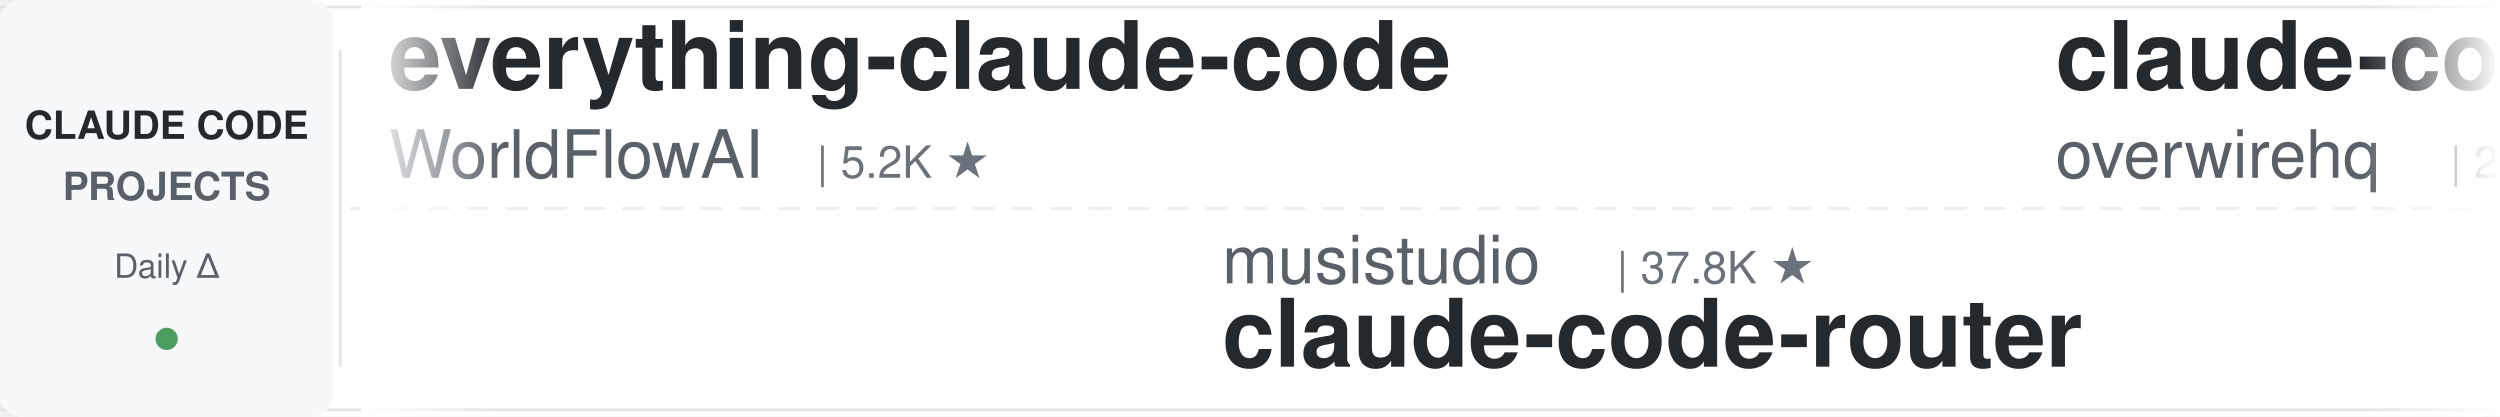
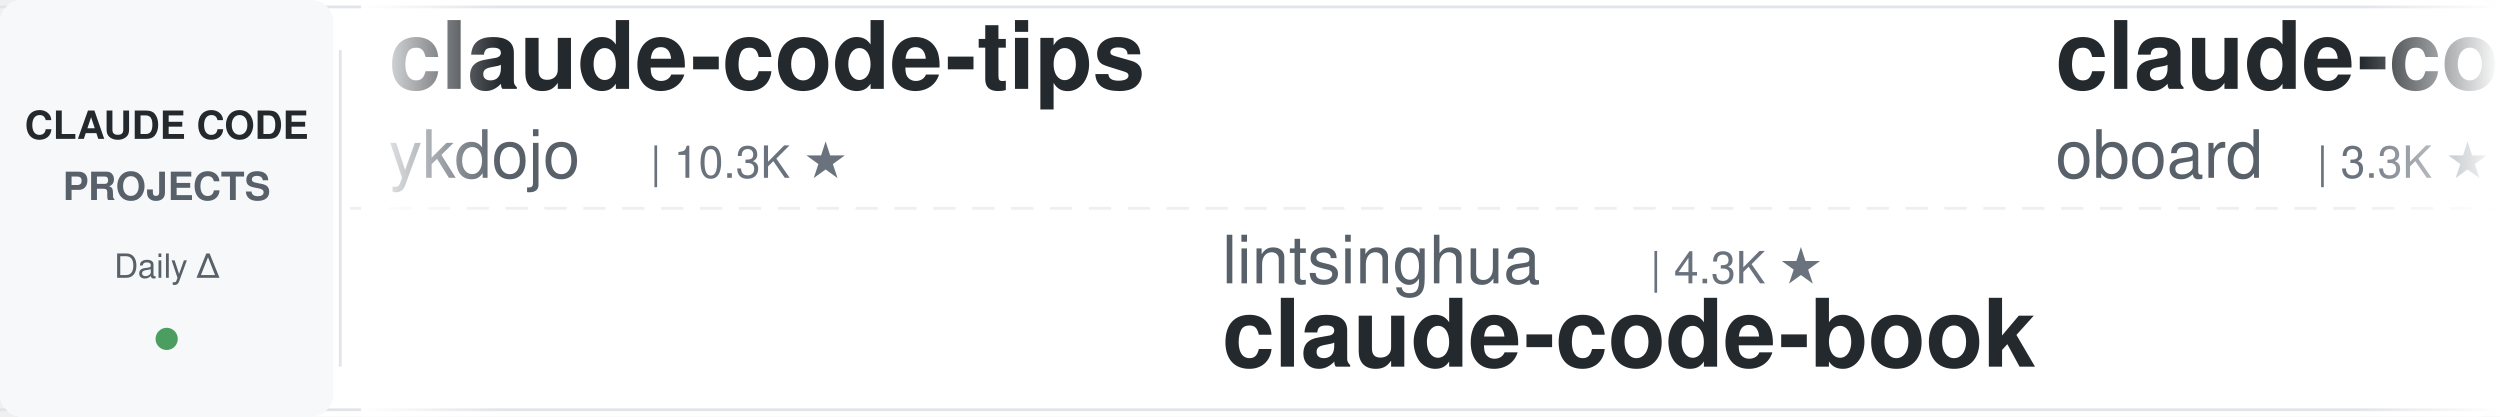
<svg xmlns="http://www.w3.org/2000/svg" width="900" height="150">
  <defs>
    <linearGradient id="leftFade" x1="0%" y1="0%" x2="100%" y2="0%">
      <stop offset="0%" style="stop-color:#ffffff;stop-opacity:1" />
      <stop offset="100%" style="stop-color:#ffffff;stop-opacity:0" />
    </linearGradient>
    <linearGradient id="rightFade" x1="0%" y1="0%" x2="100%" y2="0%">
      <stop offset="0%" style="stop-color:#ffffff;stop-opacity:0" />
      <stop offset="100%" style="stop-color:#ffffff;stop-opacity:1" />
    </linearGradient>
  </defs>
  <rect width="900" height="150" fill="#ffffff" rx="8" />
  <rect x="0" y="2" width="900" height="1" fill="#e1e4e8" />
  <rect x="0" y="147" width="900" height="1" fill="#e1e4e8" />
  <line x1="0" y1="75" x2="900" y2="75" stroke="#e1e4e8" stroke-width="1" stroke-dasharray="8 6" opacity="0.6" />
  <rect x="0" y="0" width="120" height="150" fill="#f6f8fa" rx="8" />
  <text x="60" y="50" font-family="-apple-system, BlinkMacSystemFont, 'Segoe UI', Helvetica, Arial, sans-serif" font-size="14" font-weight="600" fill="#24292e" text-anchor="middle">CLAUDE CODE</text>
  <text x="60" y="72" font-family="-apple-system, BlinkMacSystemFont, 'Segoe UI', Helvetica, Arial, sans-serif" font-size="14" font-weight="600" fill="#586069" text-anchor="middle">PROJECTS</text>
  <text x="60" y="100" font-family="-apple-system, BlinkMacSystemFont, 'Segoe UI', Helvetica, Arial, sans-serif" font-size="12" font-weight="500" fill="#586069" text-anchor="middle">Daily Δ</text>
  <circle cx="60" cy="122" r="4" fill="#22863a" opacity="0.8" />
  <rect x="122" y="18" width="1" height="114" fill="#e1e4e8" />
  <clipPath id="tickerClip">
    <rect x="130" y="0" width="770" height="150" />
  </clipPath>
  <g clip-path="url(#tickerClip)">
    <g id="tickerItems">
      <animateTransform attributeName="transform" attributeType="XML" type="translate" from="0 0" to="-3000 0" dur="54s" repeatCount="indefinite" />
      <g transform="translate(0, 0)">
-         <text x="140" y="32" font-family="-apple-system, BlinkMacSystemFont, 'Segoe UI', Helvetica, Arial, sans-serif" font-size="34" font-weight="600" fill="#24292e">everything-claude-code</text>
-         <text x="140" y="64" font-family="-apple-system, BlinkMacSystemFont, 'Segoe UI', Helvetica, Arial, sans-serif" font-size="24" font-weight="400" fill="#586069">WorldFlowAI</text>
-         <text x="294" y="64" font-family="-apple-system, BlinkMacSystemFont, 'Segoe UI', Helvetica, Arial, sans-serif" font-size="16" font-weight="500" fill="#6a737d">| 5.2K ★</text>
+         <text x="140" y="32" font-family="-apple-system, BlinkMacSystemFont, 'Segoe UI', Helvetica, Arial, sans-serif" font-size="34" font-weight="600" fill="#24292e">claude-code-tips</text>
+         <text x="140" y="64" font-family="-apple-system, BlinkMacSystemFont, 'Segoe UI', Helvetica, Arial, sans-serif" font-size="24" font-weight="400" fill="#586069">ykdojo</text>
+         <text x="234" y="64" font-family="-apple-system, BlinkMacSystemFont, 'Segoe UI', Helvetica, Arial, sans-serif" font-size="16" font-weight="500" fill="#6a737d">| 10.3K ★</text>
      </g>
      <g transform="translate(300, 0)">
-         <text x="140" y="102" font-family="-apple-system, BlinkMacSystemFont, 'Segoe UI', Helvetica, Arial, sans-serif" font-size="24" font-weight="400" fill="#586069">musistudio</text>
-         <text x="282" y="102" font-family="-apple-system, BlinkMacSystemFont, 'Segoe UI', Helvetica, Arial, sans-serif" font-size="16" font-weight="500" fill="#6a737d">| 37.8K ★</text>
-         <text x="140" y="132" font-family="-apple-system, BlinkMacSystemFont, 'Segoe UI', Helvetica, Arial, sans-serif" font-size="34" font-weight="600" fill="#24292e">claude-code-router</text>
+         <text x="140" y="102" font-family="-apple-system, BlinkMacSystemFont, 'Segoe UI', Helvetica, Arial, sans-serif" font-size="24" font-weight="400" fill="#586069">lintsinghua</text>
+         <text x="294" y="102" font-family="-apple-system, BlinkMacSystemFont, 'Segoe UI', Helvetica, Arial, sans-serif" font-size="16" font-weight="500" fill="#6a737d">| 4.3K ★</text>
+         <text x="140" y="132" font-family="-apple-system, BlinkMacSystemFont, 'Segoe UI', Helvetica, Arial, sans-serif" font-size="34" font-weight="600" fill="#24292e">claude-code-book</text>
      </g>
      <g transform="translate(600, 0)">
-         <text x="140" y="32" font-family="-apple-system, BlinkMacSystemFont, 'Segoe UI', Helvetica, Arial, sans-serif" font-size="34" font-weight="600" fill="#24292e">claude-code-telegram</text>
-         <text x="140" y="64" font-family="-apple-system, BlinkMacSystemFont, 'Segoe UI', Helvetica, Arial, sans-serif" font-size="24" font-weight="400" fill="#586069">overwirehq</text>
-         <text x="282" y="64" font-family="-apple-system, BlinkMacSystemFont, 'Segoe UI', Helvetica, Arial, sans-serif" font-size="16" font-weight="500" fill="#6a737d">| 2.8K ★</text>
-       </g>
-       <g transform="translate(900, 0)">
-         <text x="140" y="102" font-family="-apple-system, BlinkMacSystemFont, 'Segoe UI', Helvetica, Arial, sans-serif" font-size="24" font-weight="400" fill="#586069">Windy3f3f3f3f</text>
-         <text x="318" y="102" font-family="-apple-system, BlinkMacSystemFont, 'Segoe UI', Helvetica, Arial, sans-serif" font-size="16" font-weight="500" fill="#6a737d">| 2.8K ★</text>
-         <text x="140" y="132" font-family="-apple-system, BlinkMacSystemFont, 'Segoe UI', Helvetica, Arial, sans-serif" font-size="34" font-weight="600" fill="#24292e">claude-code-from-scratch</text>
-       </g>
-       <g transform="translate(1200, 0)">
-         <text x="140" y="32" font-family="-apple-system, BlinkMacSystemFont, 'Segoe UI', Helvetica, Arial, sans-serif" font-size="34" font-weight="600" fill="#24292e">claude-code-video-toolki...</text>
-         <text x="140" y="64" font-family="-apple-system, BlinkMacSystemFont, 'Segoe UI', Helvetica, Arial, sans-serif" font-size="24" font-weight="400" fill="#586069">digitalsamba</text>
-         <text x="306" y="64" font-family="-apple-system, BlinkMacSystemFont, 'Segoe UI', Helvetica, Arial, sans-serif" font-size="16" font-weight="500" fill="#6a737d">| 2.3K ★</text>
-       </g>
-       <g transform="translate(1500, 0)">
-         <text x="140" y="102" font-family="-apple-system, BlinkMacSystemFont, 'Segoe UI', Helvetica, Arial, sans-serif" font-size="24" font-weight="400" fill="#586069">daymade</text>
-         <text x="246" y="102" font-family="-apple-system, BlinkMacSystemFont, 'Segoe UI', Helvetica, Arial, sans-serif" font-size="16" font-weight="500" fill="#6a737d">| 1.5K ★</text>
-         <text x="140" y="132" font-family="-apple-system, BlinkMacSystemFont, 'Segoe UI', Helvetica, Arial, sans-serif" font-size="34" font-weight="600" fill="#24292e">claude-code-skills</text>
-       </g>
-       <g transform="translate(1800, 0)">
        <text x="140" y="32" font-family="-apple-system, BlinkMacSystemFont, 'Segoe UI', Helvetica, Arial, sans-serif" font-size="34" font-weight="600" fill="#24292e">claude-code-rev</text>
        <text x="140" y="64" font-family="-apple-system, BlinkMacSystemFont, 'Segoe UI', Helvetica, Arial, sans-serif" font-size="24" font-weight="400" fill="#586069">oboard</text>
        <text x="234" y="64" font-family="-apple-system, BlinkMacSystemFont, 'Segoe UI', Helvetica, Arial, sans-serif" font-size="16" font-weight="500" fill="#6a737d">| 3.3K ★</text>
      </g>
+       <g transform="translate(900, 0)">
+         <text x="140" y="102" font-family="-apple-system, BlinkMacSystemFont, 'Segoe UI', Helvetica, Arial, sans-serif" font-size="24" font-weight="400" fill="#586069">repowise-dev</text>
+         <text x="306" y="102" font-family="-apple-system, BlinkMacSystemFont, 'Segoe UI', Helvetica, Arial, sans-serif" font-size="16" font-weight="500" fill="#6a737d">| 1.2K ★</text>
+         <text x="140" y="132" font-family="-apple-system, BlinkMacSystemFont, 'Segoe UI', Helvetica, Arial, sans-serif" font-size="34" font-weight="600" fill="#24292e">claude-code-prompts</text>
+       </g>
+       <g transform="translate(1200, 0)">
+         <text x="140" y="32" font-family="-apple-system, BlinkMacSystemFont, 'Segoe UI', Helvetica, Arial, sans-serif" font-size="34" font-weight="600" fill="#24292e">claude-code-workflows</text>
+         <text x="140" y="64" font-family="-apple-system, BlinkMacSystemFont, 'Segoe UI', Helvetica, Arial, sans-serif" font-size="24" font-weight="400" fill="#586069">OneRedOak</text>
+         <text x="270" y="64" font-family="-apple-system, BlinkMacSystemFont, 'Segoe UI', Helvetica, Arial, sans-serif" font-size="16" font-weight="500" fill="#6a737d">| 3.9K ★</text>
+       </g>
+       <g transform="translate(1500, 0)">
+         <text x="140" y="102" font-family="-apple-system, BlinkMacSystemFont, 'Segoe UI', Helvetica, Arial, sans-serif" font-size="24" font-weight="400" fill="#586069">overwirehq</text>
+         <text x="282" y="102" font-family="-apple-system, BlinkMacSystemFont, 'Segoe UI', Helvetica, Arial, sans-serif" font-size="16" font-weight="500" fill="#6a737d">| 2.8K ★</text>
+         <text x="140" y="132" font-family="-apple-system, BlinkMacSystemFont, 'Segoe UI', Helvetica, Arial, sans-serif" font-size="34" font-weight="600" fill="#24292e">claude-code-telegram</text>
+       </g>
+       <g transform="translate(1800, 0)">
+         <text x="140" y="32" font-family="-apple-system, BlinkMacSystemFont, 'Segoe UI', Helvetica, Arial, sans-serif" font-size="34" font-weight="600" fill="#24292e">awesome-claude-code</text>
+         <text x="140" y="64" font-family="-apple-system, BlinkMacSystemFont, 'Segoe UI', Helvetica, Arial, sans-serif" font-size="24" font-weight="400" fill="#586069">jqueryscript</text>
+         <text x="306" y="64" font-family="-apple-system, BlinkMacSystemFont, 'Segoe UI', Helvetica, Arial, sans-serif" font-size="16" font-weight="500" fill="#6a737d">| 534 ★</text>
+       </g>
      <g transform="translate(2100, 0)">
-         <text x="140" y="102" font-family="-apple-system, BlinkMacSystemFont, 'Segoe UI', Helvetica, Arial, sans-serif" font-size="24" font-weight="400" fill="#586069">LING71671</text>
-         <text x="270" y="102" font-family="-apple-system, BlinkMacSystemFont, 'Segoe UI', Helvetica, Arial, sans-serif" font-size="16" font-weight="500" fill="#6a737d">| 972 ★</text>
-         <text x="140" y="132" font-family="-apple-system, BlinkMacSystemFont, 'Segoe UI', Helvetica, Arial, sans-serif" font-size="34" font-weight="600" fill="#24292e">Open-ClaudeCode</text>
+         <text x="140" y="102" font-family="-apple-system, BlinkMacSystemFont, 'Segoe UI', Helvetica, Arial, sans-serif" font-size="24" font-weight="400" fill="#586069">simonw</text>
+         <text x="234" y="102" font-family="-apple-system, BlinkMacSystemFont, 'Segoe UI', Helvetica, Arial, sans-serif" font-size="16" font-weight="500" fill="#6a737d">| 1.7K ★</text>
+         <text x="140" y="132" font-family="-apple-system, BlinkMacSystemFont, 'Segoe UI', Helvetica, Arial, sans-serif" font-size="34" font-weight="600" fill="#24292e">claude-code-transcripts</text>
      </g>
      <g transform="translate(2400, 0)">
-         <text x="140" y="32" font-family="-apple-system, BlinkMacSystemFont, 'Segoe UI', Helvetica, Arial, sans-serif" font-size="34" font-weight="600" fill="#24292e">claude_codex_bridge</text>
-         <text x="140" y="64" font-family="-apple-system, BlinkMacSystemFont, 'Segoe UI', Helvetica, Arial, sans-serif" font-size="24" font-weight="400" fill="#586069">SeemSeam</text>
-         <text x="258" y="64" font-family="-apple-system, BlinkMacSystemFont, 'Segoe UI', Helvetica, Arial, sans-serif" font-size="16" font-weight="500" fill="#6a737d">| 3.6K ★</text>
+         <text x="140" y="32" font-family="-apple-system, BlinkMacSystemFont, 'Segoe UI', Helvetica, Arial, sans-serif" font-size="34" font-weight="600" fill="#24292e">claude-code-spec-workflo...</text>
+         <text x="140" y="64" font-family="-apple-system, BlinkMacSystemFont, 'Segoe UI', Helvetica, Arial, sans-serif" font-size="24" font-weight="400" fill="#586069">Pimzino</text>
+         <text x="246" y="64" font-family="-apple-system, BlinkMacSystemFont, 'Segoe UI', Helvetica, Arial, sans-serif" font-size="16" font-weight="500" fill="#6a737d">| 3.9K ★</text>
      </g>
      <g transform="translate(2700, 0)">
-         <text x="140" y="102" font-family="-apple-system, BlinkMacSystemFont, 'Segoe UI', Helvetica, Arial, sans-serif" font-size="24" font-weight="400" fill="#586069">alejandrobalderas</text>
-         <text x="366" y="102" font-family="-apple-system, BlinkMacSystemFont, 'Segoe UI', Helvetica, Arial, sans-serif" font-size="16" font-weight="500" fill="#6a737d">| 3.0K ★</text>
-         <text x="140" y="132" font-family="-apple-system, BlinkMacSystemFont, 'Segoe UI', Helvetica, Arial, sans-serif" font-size="34" font-weight="600" fill="#24292e">claude-code-from-source</text>
+         <text x="140" y="102" font-family="-apple-system, BlinkMacSystemFont, 'Segoe UI', Helvetica, Arial, sans-serif" font-size="24" font-weight="400" fill="#586069">https-deeplearning-ai</text>
+         <text x="414" y="102" font-family="-apple-system, BlinkMacSystemFont, 'Segoe UI', Helvetica, Arial, sans-serif" font-size="16" font-weight="500" fill="#6a737d">| 558 ★</text>
+         <text x="140" y="132" font-family="-apple-system, BlinkMacSystemFont, 'Segoe UI', Helvetica, Arial, sans-serif" font-size="34" font-weight="600" fill="#24292e">sc-claude-code-files</text>
      </g>
      <g transform="translate(3000, 0)">
-         <text x="140" y="32" font-family="-apple-system, BlinkMacSystemFont, 'Segoe UI', Helvetica, Arial, sans-serif" font-size="34" font-weight="600" fill="#24292e">everything-claude-code</text>
-         <text x="140" y="64" font-family="-apple-system, BlinkMacSystemFont, 'Segoe UI', Helvetica, Arial, sans-serif" font-size="24" font-weight="400" fill="#586069">WorldFlowAI</text>
-         <text x="294" y="64" font-family="-apple-system, BlinkMacSystemFont, 'Segoe UI', Helvetica, Arial, sans-serif" font-size="16" font-weight="500" fill="#6a737d">| 5.2K ★</text>
+         <text x="140" y="32" font-family="-apple-system, BlinkMacSystemFont, 'Segoe UI', Helvetica, Arial, sans-serif" font-size="34" font-weight="600" fill="#24292e">claude-code-tips</text>
+         <text x="140" y="64" font-family="-apple-system, BlinkMacSystemFont, 'Segoe UI', Helvetica, Arial, sans-serif" font-size="24" font-weight="400" fill="#586069">ykdojo</text>
+         <text x="234" y="64" font-family="-apple-system, BlinkMacSystemFont, 'Segoe UI', Helvetica, Arial, sans-serif" font-size="16" font-weight="500" fill="#6a737d">| 10.3K ★</text>
      </g>
      <g transform="translate(3300, 0)">
-         <text x="140" y="102" font-family="-apple-system, BlinkMacSystemFont, 'Segoe UI', Helvetica, Arial, sans-serif" font-size="24" font-weight="400" fill="#586069">musistudio</text>
-         <text x="282" y="102" font-family="-apple-system, BlinkMacSystemFont, 'Segoe UI', Helvetica, Arial, sans-serif" font-size="16" font-weight="500" fill="#6a737d">| 37.8K ★</text>
-         <text x="140" y="132" font-family="-apple-system, BlinkMacSystemFont, 'Segoe UI', Helvetica, Arial, sans-serif" font-size="34" font-weight="600" fill="#24292e">claude-code-router</text>
+         <text x="140" y="102" font-family="-apple-system, BlinkMacSystemFont, 'Segoe UI', Helvetica, Arial, sans-serif" font-size="24" font-weight="400" fill="#586069">lintsinghua</text>
+         <text x="294" y="102" font-family="-apple-system, BlinkMacSystemFont, 'Segoe UI', Helvetica, Arial, sans-serif" font-size="16" font-weight="500" fill="#6a737d">| 4.3K ★</text>
+         <text x="140" y="132" font-family="-apple-system, BlinkMacSystemFont, 'Segoe UI', Helvetica, Arial, sans-serif" font-size="34" font-weight="600" fill="#24292e">claude-code-book</text>
      </g>
      <g transform="translate(3600, 0)">
-         <text x="140" y="32" font-family="-apple-system, BlinkMacSystemFont, 'Segoe UI', Helvetica, Arial, sans-serif" font-size="34" font-weight="600" fill="#24292e">claude-code-telegram</text>
-         <text x="140" y="64" font-family="-apple-system, BlinkMacSystemFont, 'Segoe UI', Helvetica, Arial, sans-serif" font-size="24" font-weight="400" fill="#586069">overwirehq</text>
-         <text x="282" y="64" font-family="-apple-system, BlinkMacSystemFont, 'Segoe UI', Helvetica, Arial, sans-serif" font-size="16" font-weight="500" fill="#6a737d">| 2.8K ★</text>
+         <text x="140" y="32" font-family="-apple-system, BlinkMacSystemFont, 'Segoe UI', Helvetica, Arial, sans-serif" font-size="34" font-weight="600" fill="#24292e">claude-code-rev</text>
+         <text x="140" y="64" font-family="-apple-system, BlinkMacSystemFont, 'Segoe UI', Helvetica, Arial, sans-serif" font-size="24" font-weight="400" fill="#586069">oboard</text>
+         <text x="234" y="64" font-family="-apple-system, BlinkMacSystemFont, 'Segoe UI', Helvetica, Arial, sans-serif" font-size="16" font-weight="500" fill="#6a737d">| 3.3K ★</text>
      </g>
      <g transform="translate(3900, 0)">
-         <text x="140" y="102" font-family="-apple-system, BlinkMacSystemFont, 'Segoe UI', Helvetica, Arial, sans-serif" font-size="24" font-weight="400" fill="#586069">Windy3f3f3f3f</text>
-         <text x="318" y="102" font-family="-apple-system, BlinkMacSystemFont, 'Segoe UI', Helvetica, Arial, sans-serif" font-size="16" font-weight="500" fill="#6a737d">| 2.8K ★</text>
-         <text x="140" y="132" font-family="-apple-system, BlinkMacSystemFont, 'Segoe UI', Helvetica, Arial, sans-serif" font-size="34" font-weight="600" fill="#24292e">claude-code-from-scratch</text>
+         <text x="140" y="102" font-family="-apple-system, BlinkMacSystemFont, 'Segoe UI', Helvetica, Arial, sans-serif" font-size="24" font-weight="400" fill="#586069">repowise-dev</text>
+         <text x="306" y="102" font-family="-apple-system, BlinkMacSystemFont, 'Segoe UI', Helvetica, Arial, sans-serif" font-size="16" font-weight="500" fill="#6a737d">| 1.2K ★</text>
+         <text x="140" y="132" font-family="-apple-system, BlinkMacSystemFont, 'Segoe UI', Helvetica, Arial, sans-serif" font-size="34" font-weight="600" fill="#24292e">claude-code-prompts</text>
      </g>
    </g>
  </g>
  <rect x="130" y="0" width="50" height="150" fill="url(#leftFade)" />
  <rect x="850" y="0" width="50" height="150" fill="url(#rightFade)" />
</svg>
